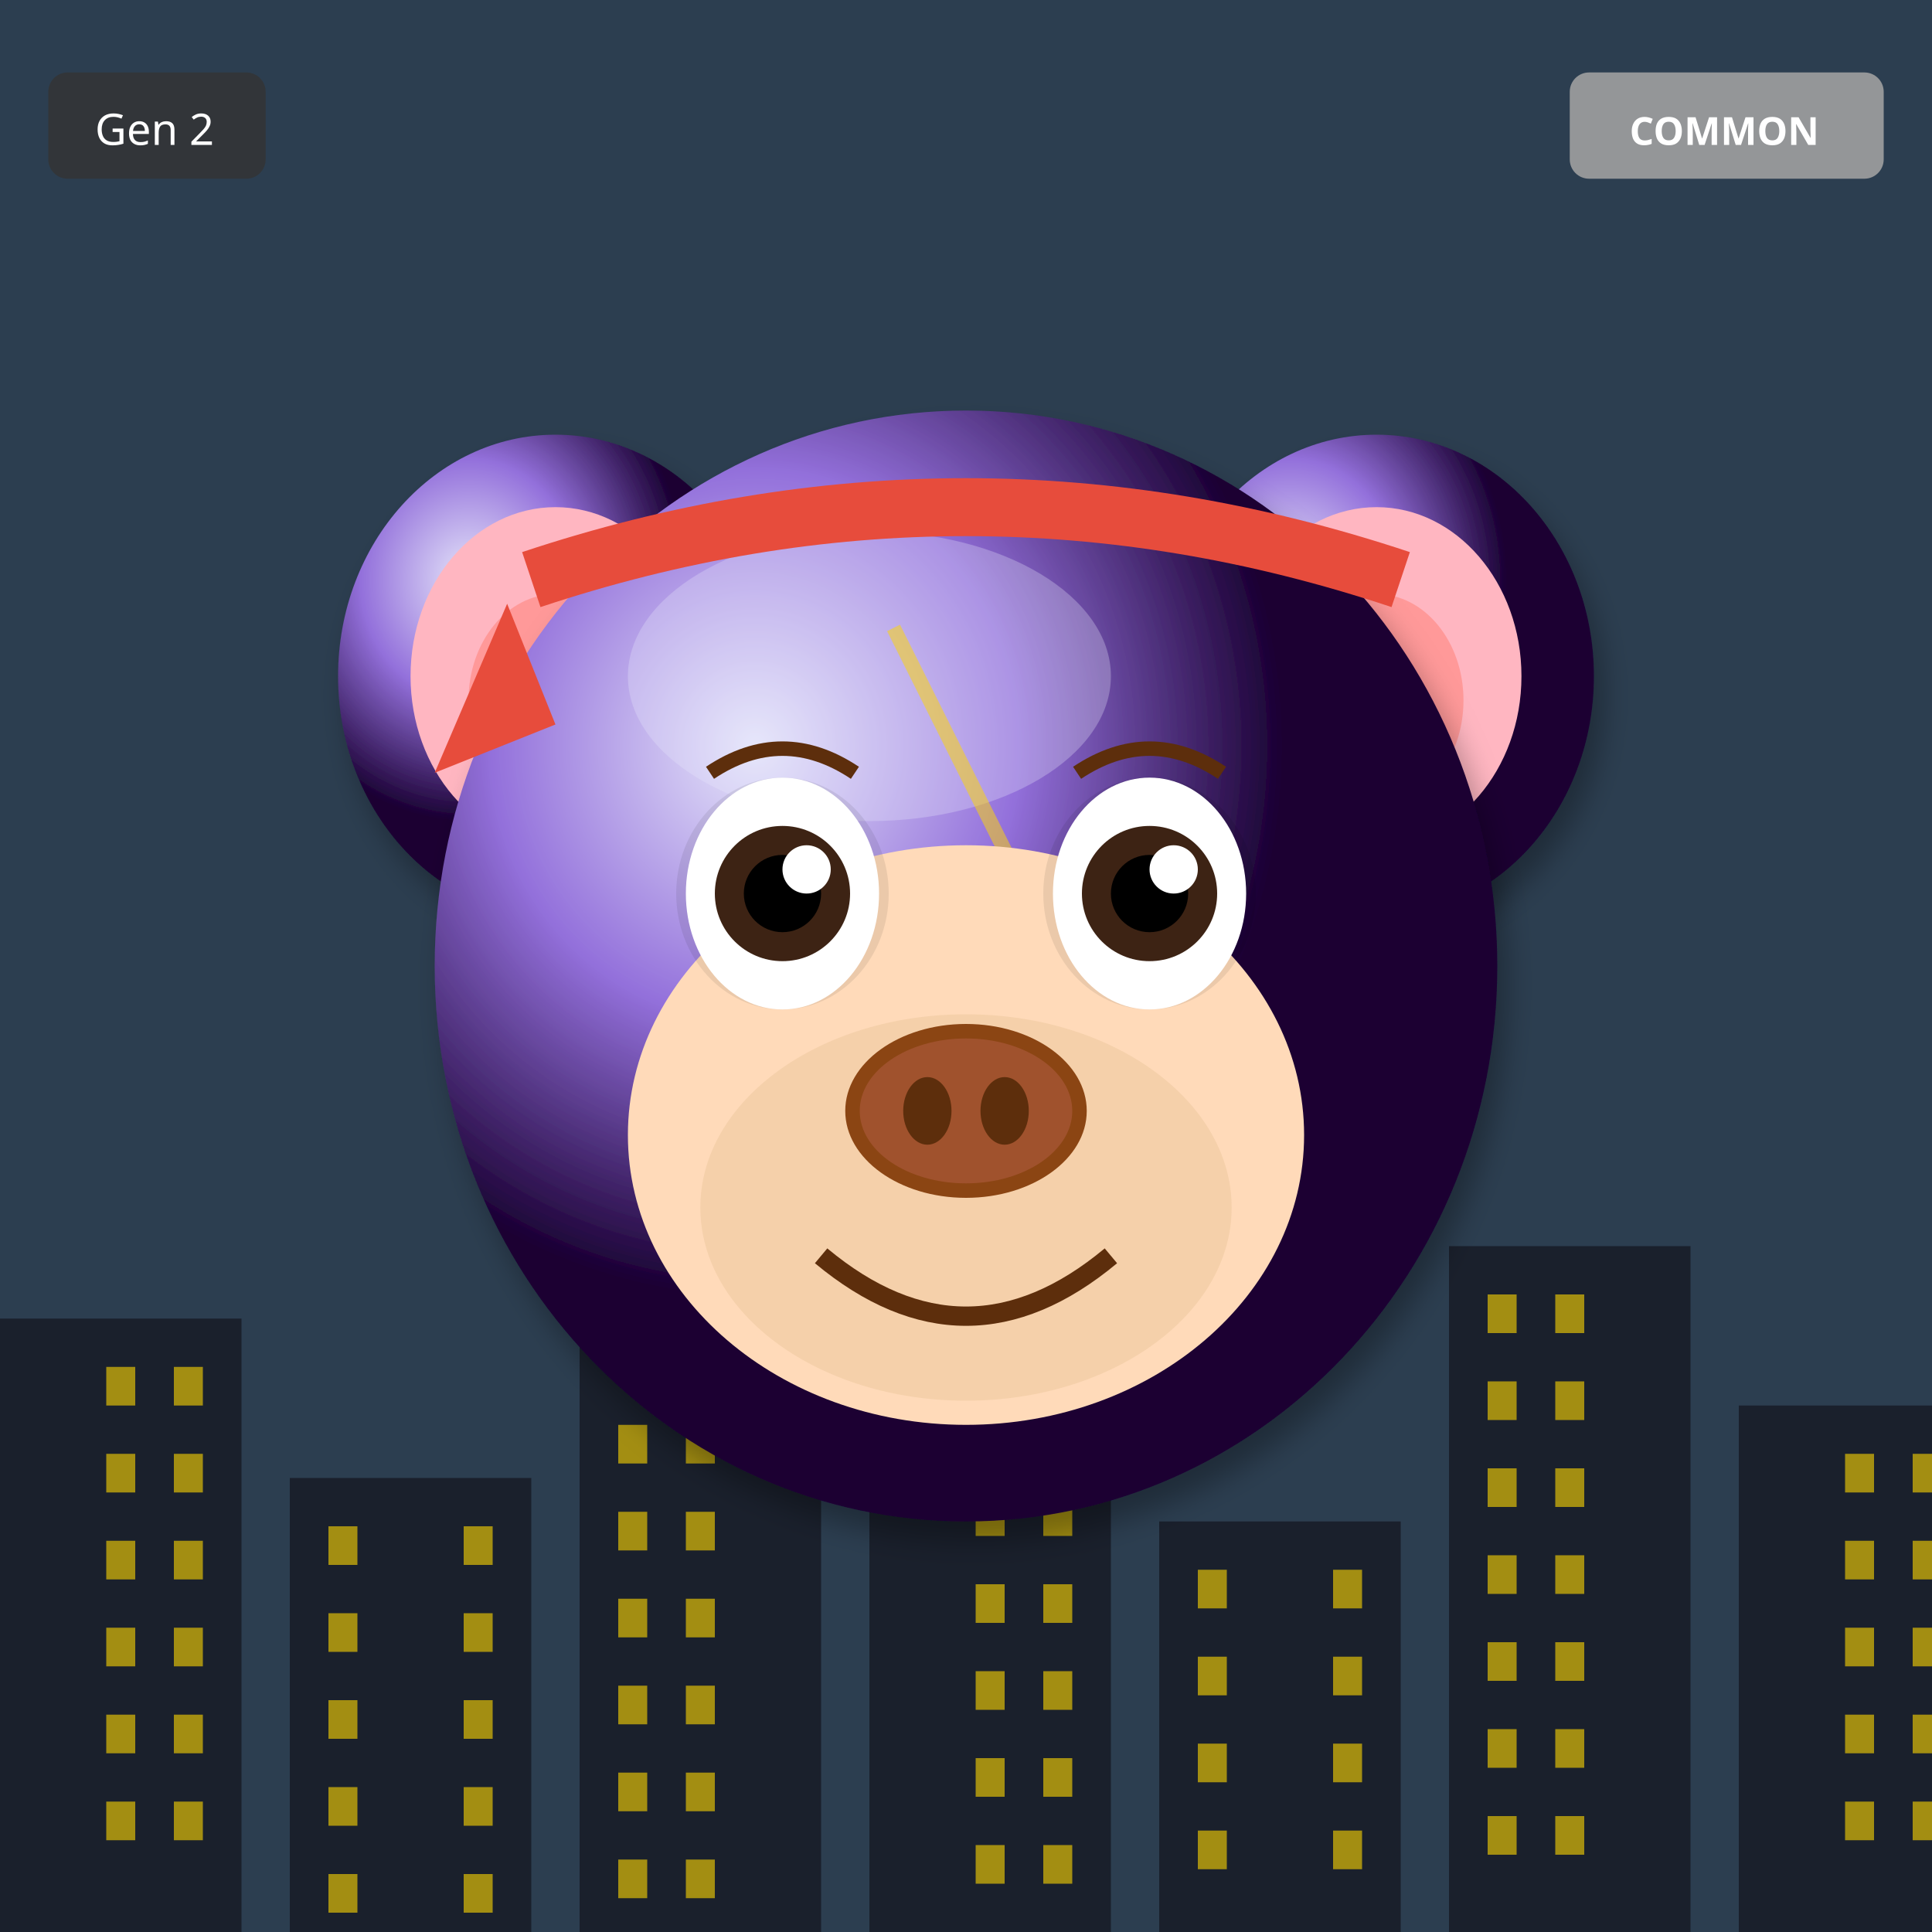
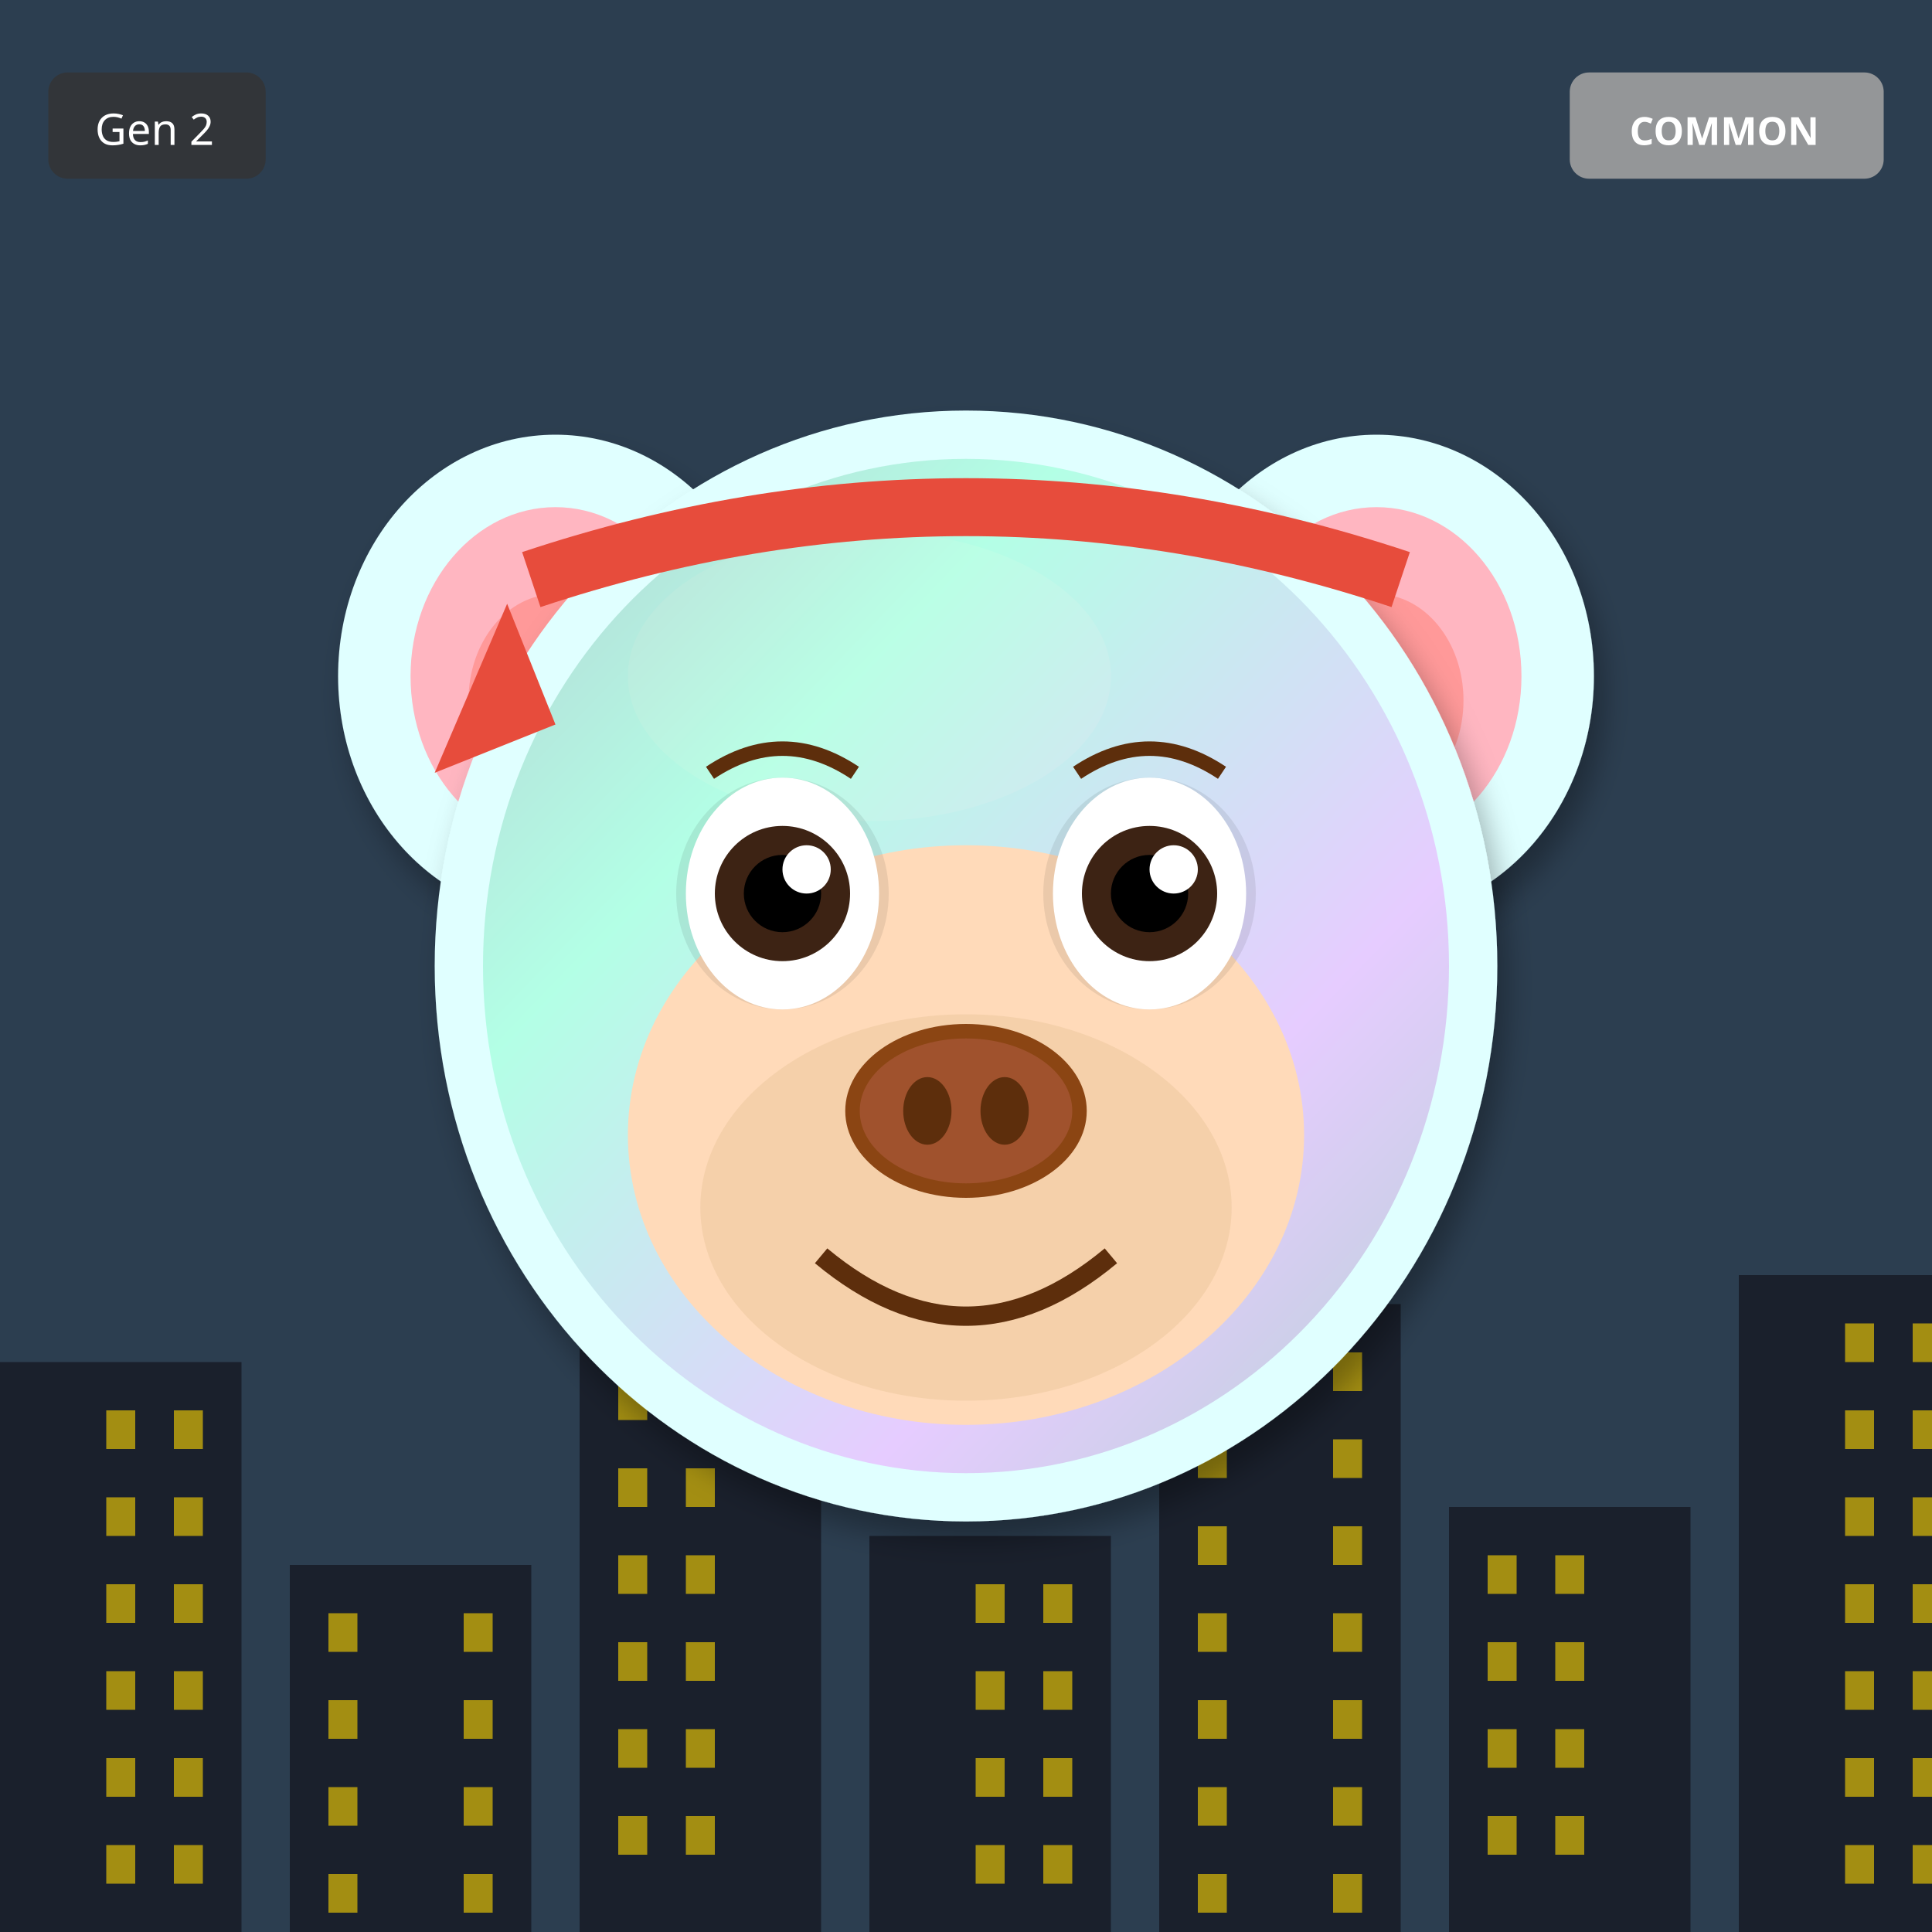
<svg xmlns="http://www.w3.org/2000/svg" width="400" height="400" viewBox="0 0 400 400">
  <defs>
    <filter id="shadow" x="-20%" y="-20%" width="140%" height="140%">
      <feDropShadow dx="2" dy="4" stdDeviation="3" flood-opacity="0.3" />
    </filter>
    <filter id="glow" x="-50%" y="-50%" width="200%" height="200%">
      <feGaussianBlur stdDeviation="8" result="blur" />
      <feMerge>
        <feMergeNode in="blur" />
        <feMergeNode in="SourceGraphic" />
      </feMerge>
    </filter>
    <linearGradient id="rainbow-body" x1="0%" y1="0%" x2="100%" y2="100%">
      <stop offset="0%" stop-color="#FF6B6B" />
      <stop offset="25%" stop-color="#FFE66D" />
      <stop offset="50%" stop-color="#4ECDC4" />
      <stop offset="75%" stop-color="#45B7D1" />
      <stop offset="100%" stop-color="#DDA0DD" />
    </linearGradient>
    <radialGradient id="galaxy-body" cx="30%" cy="30%">
      <stop offset="0%" stop-color="#E6E6FA" />
      <stop offset="50%" stop-color="#9370DB" />
      <stop offset="100%" stop-color="#1A0033" />
    </radialGradient>
    <linearGradient id="holo-body" x1="0%" y1="0%" x2="100%" y2="100%">
      <stop offset="0%" stop-color="#FF00FF" />
      <stop offset="50%" stop-color="#00FFFF" />
      <stop offset="100%" stop-color="#FFFF00" />
    </linearGradient>
    <linearGradient id="sky-gradient" x1="0%" y1="0%" x2="0%" y2="100%">
      <stop offset="0%" stop-color="#87CEEB" />
      <stop offset="100%" stop-color="#E0F4FF" />
    </linearGradient>
    <linearGradient id="grass-gradient" x1="0%" y1="0%" x2="0%" y2="100%">
      <stop offset="0%" stop-color="#90EE90" />
      <stop offset="100%" stop-color="#228B22" />
    </linearGradient>
    <linearGradient id="sunset-gradient" x1="0%" y1="0%" x2="0%" y2="100%">
      <stop offset="0%" stop-color="#FF6B6B" />
      <stop offset="50%" stop-color="#FFE66D" />
      <stop offset="100%" stop-color="#4ECDC4" />
    </linearGradient>
    <linearGradient id="aurora-gradient" x1="0%" y1="0%" x2="100%" y2="100%">
      <stop offset="0%" stop-color="#0D1B2A" />
      <stop offset="30%" stop-color="#00FF7F" />
      <stop offset="70%" stop-color="#FF00FF" />
      <stop offset="100%" stop-color="#0D1B2A" />
    </linearGradient>
    <radialGradient id="multiverse-gradient" cx="50%" cy="50%">
      <stop offset="0%" stop-color="#FFD700" />
      <stop offset="40%" stop-color="#FF00FF" />
      <stop offset="70%" stop-color="#00FFFF" />
      <stop offset="100%" stop-color="#000" />
    </radialGradient>
    <linearGradient id="rift-gradient" x1="0%" y1="0%" x2="100%" y2="100%">
      <stop offset="0%" stop-color="#000" />
      <stop offset="30%" stop-color="#9400D3" />
      <stop offset="50%" stop-color="#00FFFF" />
      <stop offset="70%" stop-color="#9400D3" />
      <stop offset="100%" stop-color="#000" />
    </linearGradient>
    <linearGradient id="heaven-gradient" x1="0%" y1="0%" x2="0%" y2="100%">
      <stop offset="0%" stop-color="#FFF" />
      <stop offset="50%" stop-color="#FFD700" stop-opacity="0.3" />
      <stop offset="100%" stop-color="#F0F8FF" />
    </linearGradient>
    <clipPath id="head-clip">
      <ellipse cx="200" cy="200" rx="110" ry="115" />
    </clipPath>
  </defs>
  <rect width="400" height="400" fill="#2C3E50" />
-   <rect x="0" y="273" width="50" height="127" fill="#1A202C" />
-   <rect x="22" y="283" width="6" height="8" fill="#FFD700" opacity="0.6" />
-   <rect x="36" y="283" width="6" height="8" fill="#FFD700" opacity="0.6" />
-   <rect x="22" y="301" width="6" height="8" fill="#FFD700" opacity="0.6" />
-   <rect x="36" y="301" width="6" height="8" fill="#FFD700" opacity="0.6" />
-   <rect x="22" y="319" width="6" height="8" fill="#FFD700" opacity="0.6" />
-   <rect x="36" y="319" width="6" height="8" fill="#FFD700" opacity="0.6" />
-   <rect x="22" y="337" width="6" height="8" fill="#FFD700" opacity="0.6" />
-   <rect x="36" y="337" width="6" height="8" fill="#FFD700" opacity="0.6" />
-   <rect x="22" y="355" width="6" height="8" fill="#FFD700" opacity="0.6" />
-   <rect x="36" y="355" width="6" height="8" fill="#FFD700" opacity="0.6" />
-   <rect x="22" y="373" width="6" height="8" fill="#FFD700" opacity="0.6" />
-   <rect x="36" y="373" width="6" height="8" fill="#FFD700" opacity="0.6" />
-   <rect x="60" y="306" width="50" height="94" fill="#1A202C" />
-   <rect x="68" y="316" width="6" height="8" fill="#FFD700" opacity="0.6" />
-   <rect x="96" y="316" width="6" height="8" fill="#FFD700" opacity="0.6" />
+   <rect x="0" y="282" width="50" height="118" fill="#1A202C" />
+   <rect x="22" y="292" width="6" height="8" fill="#FFD700" opacity="0.6" />
+   <rect x="36" y="292" width="6" height="8" fill="#FFD700" opacity="0.6" />
+   <rect x="22" y="310" width="6" height="8" fill="#FFD700" opacity="0.6" />
+   <rect x="36" y="310" width="6" height="8" fill="#FFD700" opacity="0.6" />
+   <rect x="22" y="328" width="6" height="8" fill="#FFD700" opacity="0.6" />
+   <rect x="36" y="328" width="6" height="8" fill="#FFD700" opacity="0.6" />
+   <rect x="22" y="346" width="6" height="8" fill="#FFD700" opacity="0.6" />
+   <rect x="36" y="346" width="6" height="8" fill="#FFD700" opacity="0.6" />
+   <rect x="22" y="364" width="6" height="8" fill="#FFD700" opacity="0.6" />
+   <rect x="36" y="364" width="6" height="8" fill="#FFD700" opacity="0.6" />
+   <rect x="22" y="382" width="6" height="8" fill="#FFD700" opacity="0.6" />
+   <rect x="36" y="382" width="6" height="8" fill="#FFD700" opacity="0.6" />
+   <rect x="60" y="324" width="50" height="76" fill="#1A202C" />
  <rect x="68" y="334" width="6" height="8" fill="#FFD700" opacity="0.6" />
  <rect x="96" y="334" width="6" height="8" fill="#FFD700" opacity="0.6" />
  <rect x="68" y="352" width="6" height="8" fill="#FFD700" opacity="0.6" />
  <rect x="96" y="352" width="6" height="8" fill="#FFD700" opacity="0.6" />
  <rect x="68" y="370" width="6" height="8" fill="#FFD700" opacity="0.6" />
  <rect x="96" y="370" width="6" height="8" fill="#FFD700" opacity="0.6" />
  <rect x="68" y="388" width="6" height="8" fill="#FFD700" opacity="0.6" />
  <rect x="96" y="388" width="6" height="8" fill="#FFD700" opacity="0.6" />
-   <rect x="120" y="249" width="50" height="151" fill="#1A202C" />
-   <rect x="128" y="259" width="6" height="8" fill="#FFD700" opacity="0.6" />
-   <rect x="142" y="259" width="6" height="8" fill="#FFD700" opacity="0.6" />
-   <rect x="128" y="277" width="6" height="8" fill="#FFD700" opacity="0.6" />
-   <rect x="142" y="277" width="6" height="8" fill="#FFD700" opacity="0.6" />
-   <rect x="128" y="295" width="6" height="8" fill="#FFD700" opacity="0.6" />
-   <rect x="142" y="295" width="6" height="8" fill="#FFD700" opacity="0.6" />
-   <rect x="128" y="313" width="6" height="8" fill="#FFD700" opacity="0.6" />
-   <rect x="142" y="313" width="6" height="8" fill="#FFD700" opacity="0.6" />
-   <rect x="128" y="331" width="6" height="8" fill="#FFD700" opacity="0.6" />
-   <rect x="142" y="331" width="6" height="8" fill="#FFD700" opacity="0.6" />
-   <rect x="128" y="349" width="6" height="8" fill="#FFD700" opacity="0.6" />
-   <rect x="142" y="349" width="6" height="8" fill="#FFD700" opacity="0.6" />
-   <rect x="128" y="367" width="6" height="8" fill="#FFD700" opacity="0.6" />
-   <rect x="142" y="367" width="6" height="8" fill="#FFD700" opacity="0.6" />
-   <rect x="128" y="385" width="6" height="8" fill="#FFD700" opacity="0.6" />
-   <rect x="142" y="385" width="6" height="8" fill="#FFD700" opacity="0.6" />
-   <rect x="180" y="282" width="50" height="118" fill="#1A202C" />
-   <rect x="202" y="292" width="6" height="8" fill="#FFD700" opacity="0.6" />
-   <rect x="216" y="292" width="6" height="8" fill="#FFD700" opacity="0.6" />
-   <rect x="202" y="310" width="6" height="8" fill="#FFD700" opacity="0.6" />
-   <rect x="216" y="310" width="6" height="8" fill="#FFD700" opacity="0.6" />
+   <rect x="120" y="276" width="50" height="124" fill="#1A202C" />
+   <rect x="128" y="286" width="6" height="8" fill="#FFD700" opacity="0.6" />
+   <rect x="142" y="286" width="6" height="8" fill="#FFD700" opacity="0.6" />
+   <rect x="128" y="304" width="6" height="8" fill="#FFD700" opacity="0.6" />
+   <rect x="142" y="304" width="6" height="8" fill="#FFD700" opacity="0.6" />
+   <rect x="128" y="322" width="6" height="8" fill="#FFD700" opacity="0.6" />
+   <rect x="142" y="322" width="6" height="8" fill="#FFD700" opacity="0.6" />
+   <rect x="128" y="340" width="6" height="8" fill="#FFD700" opacity="0.6" />
+   <rect x="142" y="340" width="6" height="8" fill="#FFD700" opacity="0.6" />
+   <rect x="128" y="358" width="6" height="8" fill="#FFD700" opacity="0.6" />
+   <rect x="142" y="358" width="6" height="8" fill="#FFD700" opacity="0.6" />
+   <rect x="128" y="376" width="6" height="8" fill="#FFD700" opacity="0.6" />
+   <rect x="142" y="376" width="6" height="8" fill="#FFD700" opacity="0.6" />
+   <rect x="180" y="318" width="50" height="82" fill="#1A202C" />
  <rect x="202" y="328" width="6" height="8" fill="#FFD700" opacity="0.6" />
  <rect x="216" y="328" width="6" height="8" fill="#FFD700" opacity="0.6" />
  <rect x="202" y="346" width="6" height="8" fill="#FFD700" opacity="0.6" />
  <rect x="216" y="346" width="6" height="8" fill="#FFD700" opacity="0.6" />
  <rect x="202" y="364" width="6" height="8" fill="#FFD700" opacity="0.6" />
  <rect x="216" y="364" width="6" height="8" fill="#FFD700" opacity="0.6" />
  <rect x="202" y="382" width="6" height="8" fill="#FFD700" opacity="0.6" />
  <rect x="216" y="382" width="6" height="8" fill="#FFD700" opacity="0.6" />
-   <rect x="240" y="315" width="50" height="85" fill="#1A202C" />
-   <rect x="248" y="325" width="6" height="8" fill="#FFD700" opacity="0.6" />
-   <rect x="276" y="325" width="6" height="8" fill="#FFD700" opacity="0.6" />
-   <rect x="248" y="343" width="6" height="8" fill="#FFD700" opacity="0.6" />
-   <rect x="276" y="343" width="6" height="8" fill="#FFD700" opacity="0.6" />
-   <rect x="248" y="361" width="6" height="8" fill="#FFD700" opacity="0.6" />
-   <rect x="276" y="361" width="6" height="8" fill="#FFD700" opacity="0.6" />
-   <rect x="248" y="379" width="6" height="8" fill="#FFD700" opacity="0.6" />
-   <rect x="276" y="379" width="6" height="8" fill="#FFD700" opacity="0.6" />
-   <rect x="300" y="258" width="50" height="142" fill="#1A202C" />
-   <rect x="308" y="268" width="6" height="8" fill="#FFD700" opacity="0.6" />
-   <rect x="322" y="268" width="6" height="8" fill="#FFD700" opacity="0.6" />
-   <rect x="308" y="286" width="6" height="8" fill="#FFD700" opacity="0.6" />
-   <rect x="322" y="286" width="6" height="8" fill="#FFD700" opacity="0.6" />
-   <rect x="308" y="304" width="6" height="8" fill="#FFD700" opacity="0.6" />
-   <rect x="322" y="304" width="6" height="8" fill="#FFD700" opacity="0.6" />
+   <rect x="240" y="270" width="50" height="130" fill="#1A202C" />
+   <rect x="248" y="280" width="6" height="8" fill="#FFD700" opacity="0.6" />
+   <rect x="276" y="280" width="6" height="8" fill="#FFD700" opacity="0.6" />
+   <rect x="248" y="298" width="6" height="8" fill="#FFD700" opacity="0.6" />
+   <rect x="276" y="298" width="6" height="8" fill="#FFD700" opacity="0.6" />
+   <rect x="248" y="316" width="6" height="8" fill="#FFD700" opacity="0.6" />
+   <rect x="276" y="316" width="6" height="8" fill="#FFD700" opacity="0.6" />
+   <rect x="248" y="334" width="6" height="8" fill="#FFD700" opacity="0.6" />
+   <rect x="276" y="334" width="6" height="8" fill="#FFD700" opacity="0.6" />
+   <rect x="248" y="352" width="6" height="8" fill="#FFD700" opacity="0.6" />
+   <rect x="276" y="352" width="6" height="8" fill="#FFD700" opacity="0.6" />
+   <rect x="248" y="370" width="6" height="8" fill="#FFD700" opacity="0.6" />
+   <rect x="276" y="370" width="6" height="8" fill="#FFD700" opacity="0.6" />
+   <rect x="248" y="388" width="6" height="8" fill="#FFD700" opacity="0.6" />
+   <rect x="276" y="388" width="6" height="8" fill="#FFD700" opacity="0.6" />
+   <rect x="300" y="312" width="50" height="88" fill="#1A202C" />
  <rect x="308" y="322" width="6" height="8" fill="#FFD700" opacity="0.6" />
  <rect x="322" y="322" width="6" height="8" fill="#FFD700" opacity="0.6" />
  <rect x="308" y="340" width="6" height="8" fill="#FFD700" opacity="0.6" />
  <rect x="322" y="340" width="6" height="8" fill="#FFD700" opacity="0.6" />
  <rect x="308" y="358" width="6" height="8" fill="#FFD700" opacity="0.6" />
  <rect x="322" y="358" width="6" height="8" fill="#FFD700" opacity="0.6" />
  <rect x="308" y="376" width="6" height="8" fill="#FFD700" opacity="0.6" />
  <rect x="322" y="376" width="6" height="8" fill="#FFD700" opacity="0.6" />
-   <rect x="360" y="291" width="50" height="109" fill="#1A202C" />
-   <rect x="382" y="301" width="6" height="8" fill="#FFD700" opacity="0.6" />
-   <rect x="396" y="301" width="6" height="8" fill="#FFD700" opacity="0.6" />
-   <rect x="382" y="319" width="6" height="8" fill="#FFD700" opacity="0.6" />
-   <rect x="396" y="319" width="6" height="8" fill="#FFD700" opacity="0.6" />
-   <rect x="382" y="337" width="6" height="8" fill="#FFD700" opacity="0.6" />
-   <rect x="396" y="337" width="6" height="8" fill="#FFD700" opacity="0.6" />
-   <rect x="382" y="355" width="6" height="8" fill="#FFD700" opacity="0.6" />
-   <rect x="396" y="355" width="6" height="8" fill="#FFD700" opacity="0.6" />
-   <rect x="382" y="373" width="6" height="8" fill="#FFD700" opacity="0.6" />
-   <rect x="396" y="373" width="6" height="8" fill="#FFD700" opacity="0.6" />
-   <ellipse cx="115" cy="140" rx="45" ry="50" fill="url(#galaxy-body)" filter="url(#shadow)" />
+   <rect x="360" y="264" width="50" height="136" fill="#1A202C" />
+   <rect x="382" y="274" width="6" height="8" fill="#FFD700" opacity="0.6" />
+   <rect x="396" y="274" width="6" height="8" fill="#FFD700" opacity="0.6" />
+   <rect x="382" y="292" width="6" height="8" fill="#FFD700" opacity="0.6" />
+   <rect x="396" y="292" width="6" height="8" fill="#FFD700" opacity="0.6" />
+   <rect x="382" y="310" width="6" height="8" fill="#FFD700" opacity="0.6" />
+   <rect x="396" y="310" width="6" height="8" fill="#FFD700" opacity="0.6" />
+   <rect x="382" y="328" width="6" height="8" fill="#FFD700" opacity="0.6" />
+   <rect x="396" y="328" width="6" height="8" fill="#FFD700" opacity="0.6" />
+   <rect x="382" y="346" width="6" height="8" fill="#FFD700" opacity="0.6" />
+   <rect x="396" y="346" width="6" height="8" fill="#FFD700" opacity="0.6" />
+   <rect x="382" y="364" width="6" height="8" fill="#FFD700" opacity="0.6" />
+   <rect x="396" y="364" width="6" height="8" fill="#FFD700" opacity="0.6" />
+   <rect x="382" y="382" width="6" height="8" fill="#FFD700" opacity="0.6" />
+   <rect x="396" y="382" width="6" height="8" fill="#FFD700" opacity="0.6" />
+   <ellipse cx="115" cy="140" rx="45" ry="50" fill="#E0FFFF" filter="url(#shadow)" />
  <ellipse cx="115" cy="140" rx="30" ry="35" fill="#FFB6C1" />
  <ellipse cx="115" cy="145" rx="18" ry="22" fill="#FF9999" />
-   <ellipse cx="285" cy="140" rx="45" ry="50" fill="url(#galaxy-body)" filter="url(#shadow)" />
+   <ellipse cx="285" cy="140" rx="45" ry="50" fill="#E0FFFF" filter="url(#shadow)" />
  <ellipse cx="285" cy="140" rx="30" ry="35" fill="#FFB6C1" />
  <ellipse cx="285" cy="145" rx="18" ry="22" fill="#FF9999" />
-   <ellipse cx="200" cy="200" rx="110" ry="115" fill="url(#galaxy-body)" filter="url(#shadow)" />
-   <ellipse cx="180" cy="140" rx="50" ry="30" fill="#E6E6FA" opacity="0.3" />
+   <ellipse cx="200" cy="200" rx="110" ry="115" fill="#E0FFFF" filter="url(#shadow)" />
+   <ellipse cx="180" cy="140" rx="50" ry="30" fill="#FFFFFF" opacity="0.3" />
  <g clip-path="url(#head-clip)">
-     <path d="M185 130 L215 190 L200 190 L230 250" stroke="#FFD700" stroke-width="3" fill="none" opacity="0.5" />
+     <ellipse cx="200" cy="200" rx="100" ry="105" fill="url(#aurora-gradient)" opacity="0.2" />
  </g>
  <ellipse cx="200" cy="235" rx="70" ry="60" fill="#FFDAB9" />
  <ellipse cx="200" cy="250" rx="55" ry="40" fill="#DEB887" opacity="0.3" />
  <ellipse cx="162" cy="185" rx="22" ry="24" fill="#000" opacity="0.08" />
  <ellipse cx="238" cy="185" rx="22" ry="24" fill="#000" opacity="0.08" />
  <ellipse cx="162" cy="185" rx="20" ry="24" fill="white" />
  <circle cx="162" cy="185" r="14" fill="#3D2314" />
  <circle cx="162" cy="185" r="8" fill="#000" />
  <circle cx="167" cy="180" r="5" fill="white" />
  <ellipse cx="238" cy="185" rx="20" ry="24" fill="white" />
  <circle cx="238" cy="185" r="14" fill="#3D2314" />
  <circle cx="238" cy="185" r="8" fill="#000" />
  <circle cx="243" cy="180" r="5" fill="white" />
  <g>
    <ellipse cx="200" cy="230" rx="25" ry="18" fill="#8B4513" />
    <ellipse cx="200" cy="230" rx="22" ry="15" fill="#A0522D" />
    <ellipse cx="192" cy="230" rx="5" ry="7" fill="#5D2E0C" />
    <ellipse cx="208" cy="230" rx="5" ry="7" fill="#5D2E0C" />
  </g>
  <path d="M170 260 Q200 285 230 260" stroke="#5D2E0C" stroke-width="4" fill="none" />
  <path d="M147 160 Q162 150 177 160" stroke="#5D2E0C" stroke-width="3" fill="none" />
  <path d="M223 160 Q238 150 253 160" stroke="#5D2E0C" stroke-width="3" fill="none" />
  <path d="M110 120 Q200 90 290 120" stroke="#E74C3C" stroke-width="12" fill="none" />
  <polygon points="105,125 90,160 115,150" fill="#E74C3C" />
  <g transform="translate(325, 15)">
    <rect width="65" height="22" rx="4" fill="#A0A0A0" opacity="0.9" />
    <text x="32" y="15" font-size="8" fill="#FFF" text-anchor="middle" font-family="sans-serif" font-weight="bold">COMMON</text>
  </g>
  <g transform="translate(10, 15)">
    <rect width="45" height="22" rx="4" fill="#333" opacity="0.8" />
    <text x="22" y="15" font-size="9" fill="#FFF" text-anchor="middle" font-family="sans-serif">Gen 2</text>
  </g>
</svg>
